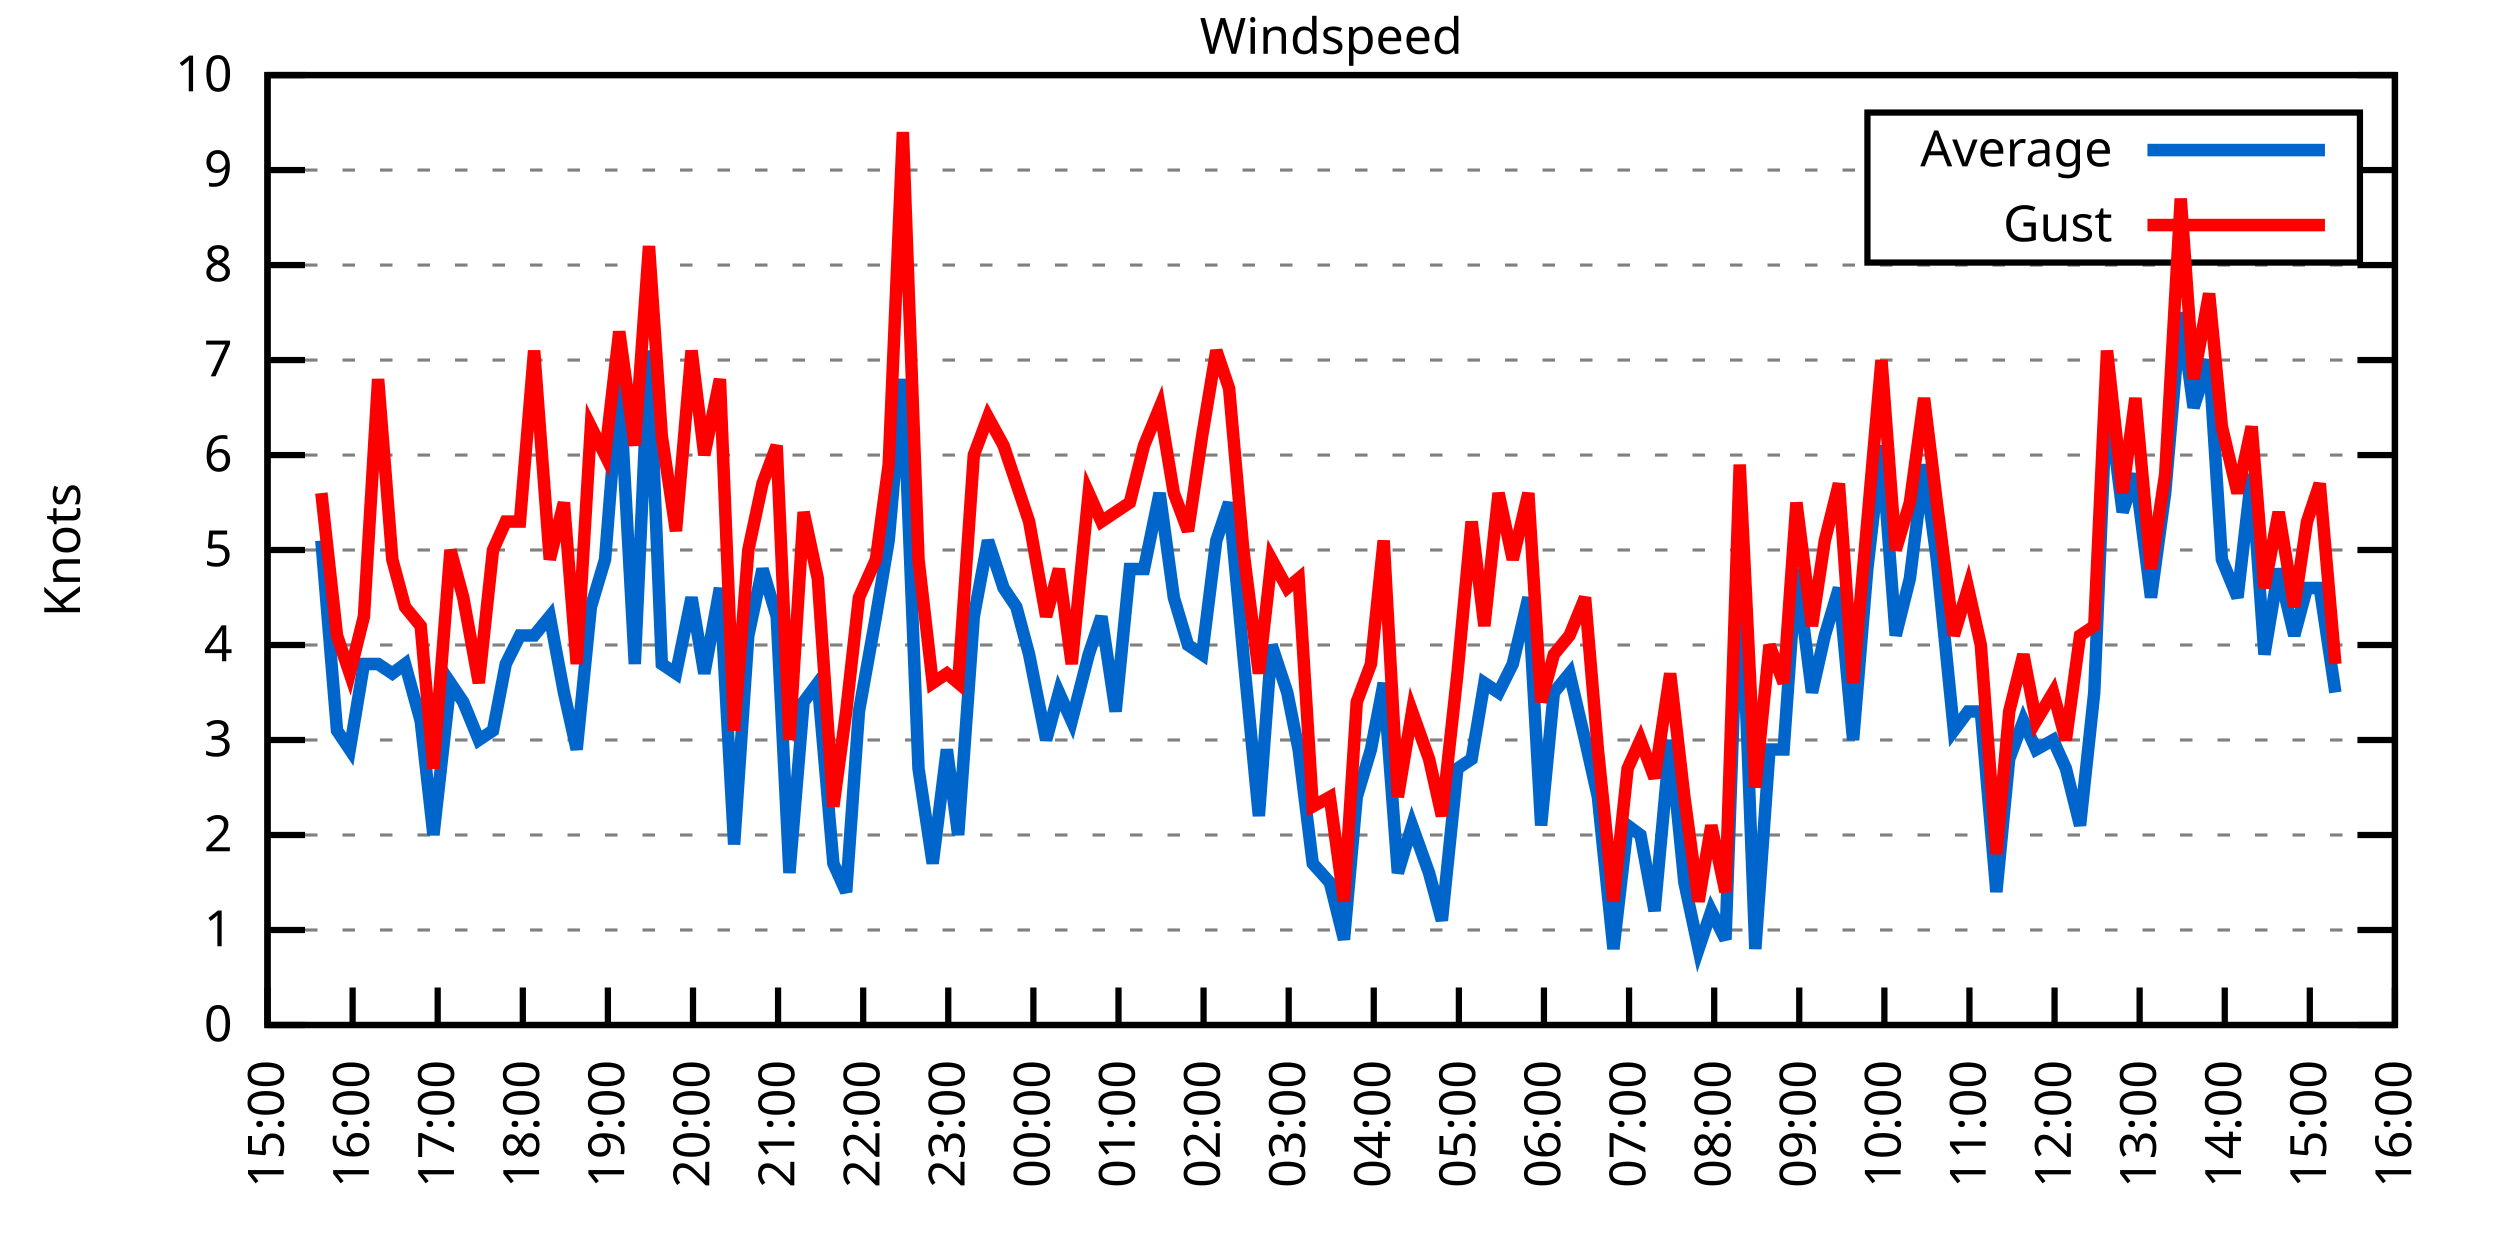
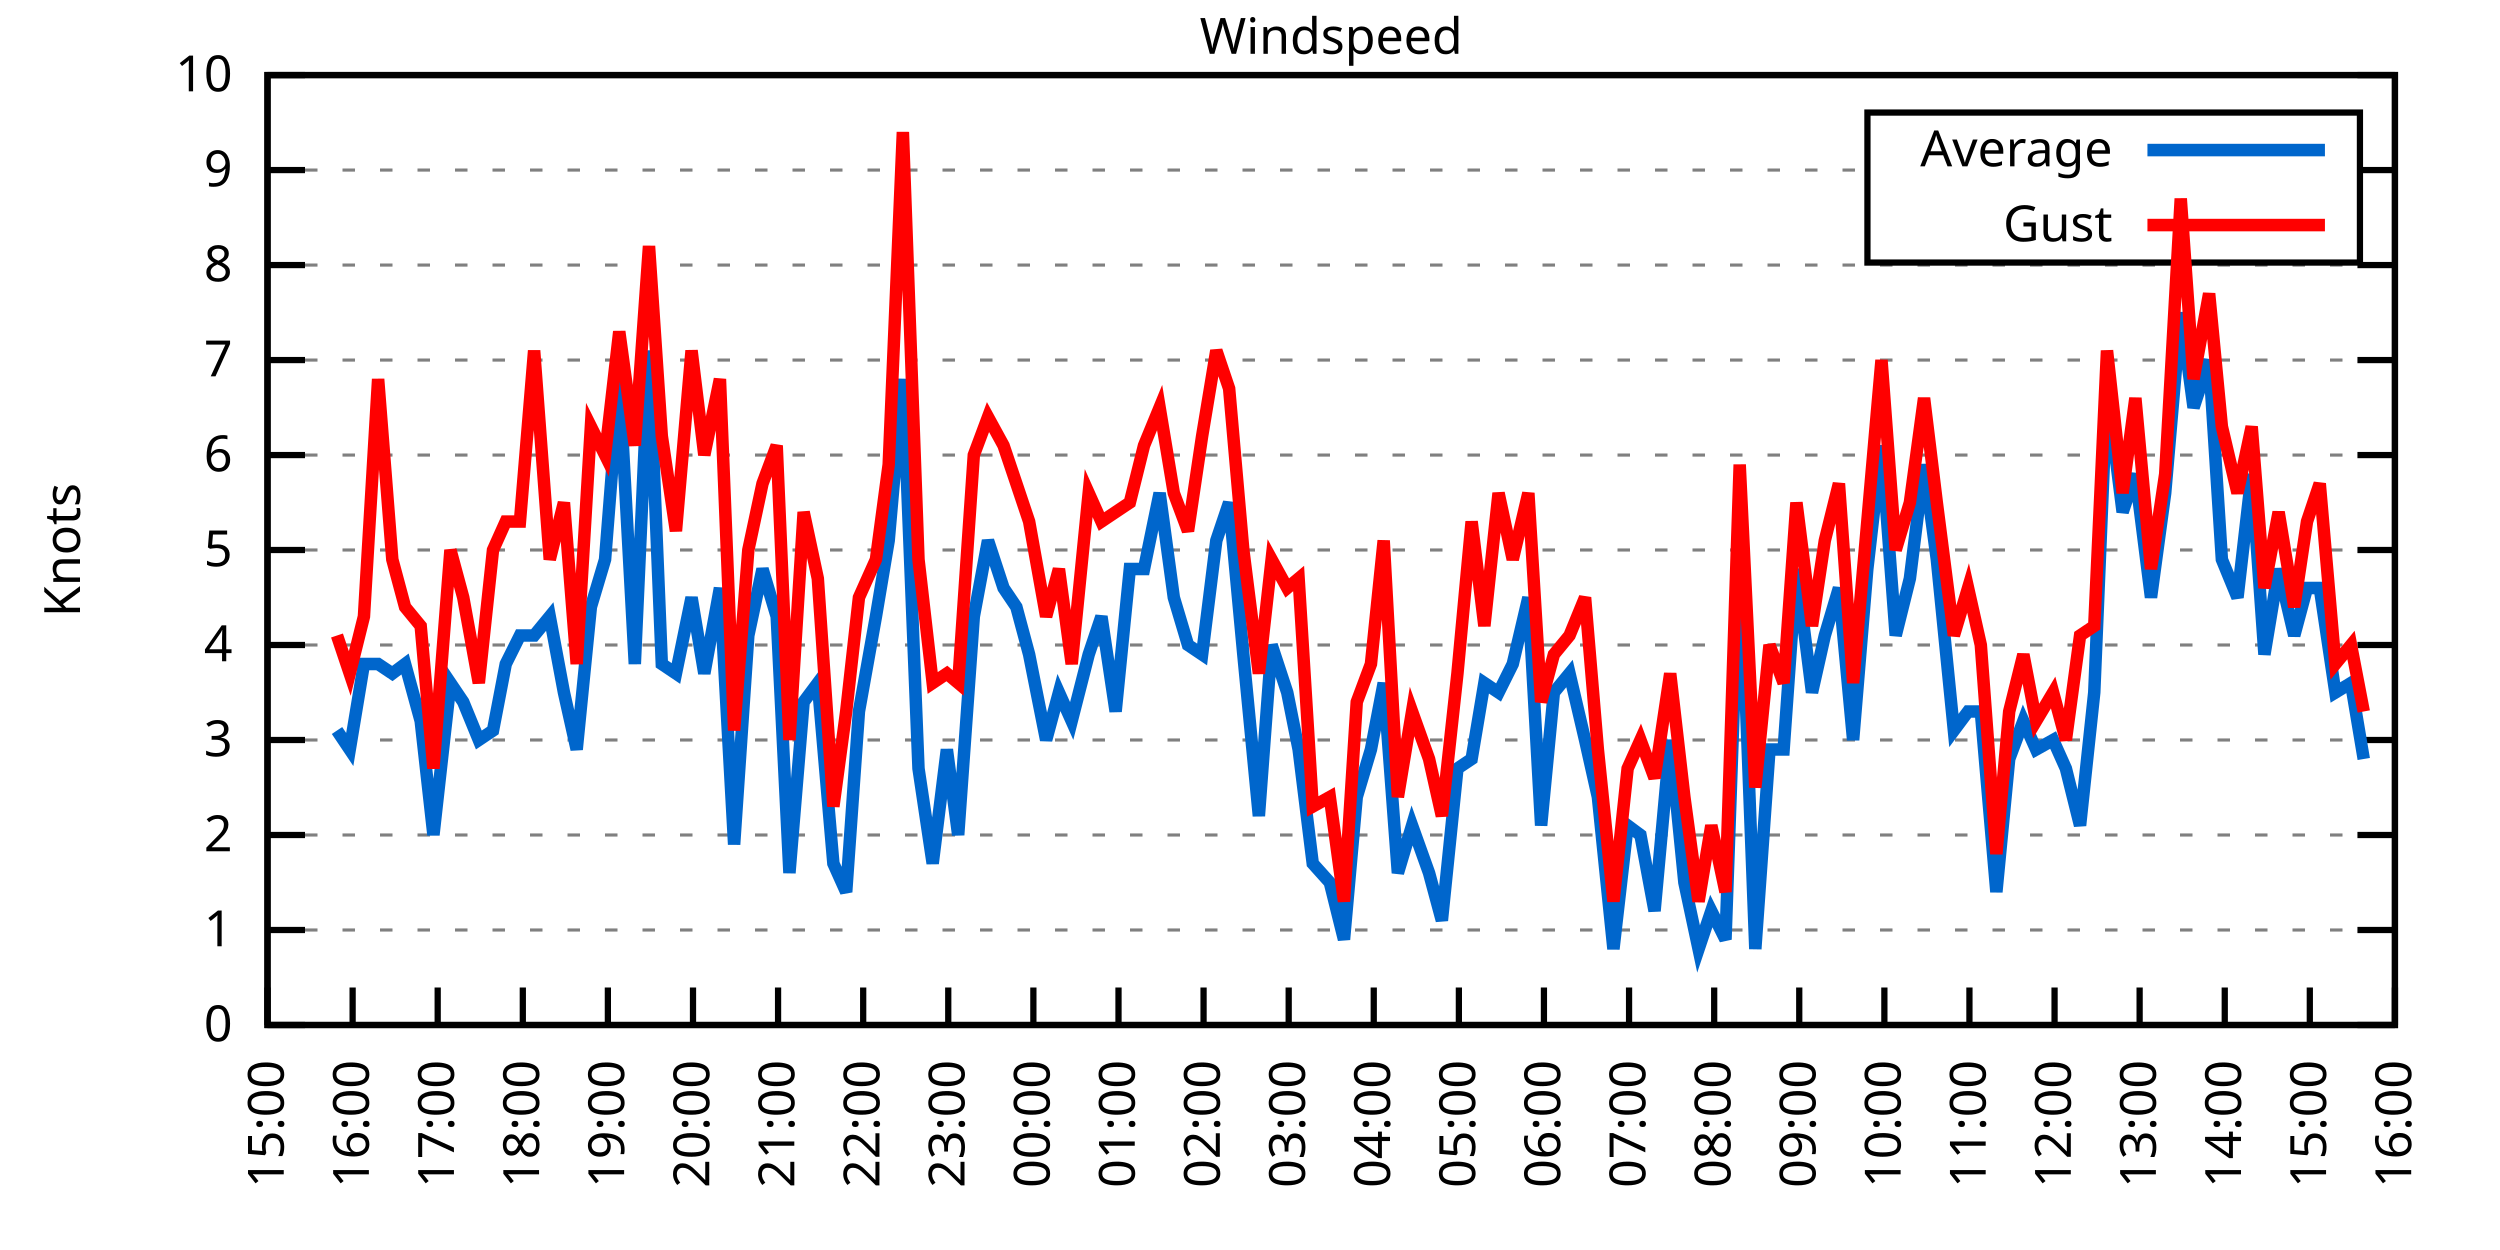
<svg xmlns="http://www.w3.org/2000/svg" xmlns:xlink="http://www.w3.org/1999/xlink" width="400" height="200" viewBox="0 0 400 200">
  <g id="gnuplot_canvas">
    <rect x="0" y="0" width="400" height="200" fill="none" />
    <defs>
      <circle id="gpDot" r="0.5" stroke-width="0.5" stroke="currentColor" />
      <path id="gpPt0" stroke-width="0.333" stroke="currentColor" d="M-1,0 h2 M0,-1 v2" />
      <path id="gpPt1" stroke-width="0.333" stroke="currentColor" d="M-1,-1 L1,1 M1,-1 L-1,1" />
      <path id="gpPt2" stroke-width="0.333" stroke="currentColor" d="M-1,0 L1,0 M0,-1 L0,1 M-1,-1 L1,1 M-1,1 L1,-1" />
      <rect id="gpPt3" stroke-width="0.333" stroke="currentColor" x="-1" y="-1" width="2" height="2" />
      <rect id="gpPt4" stroke-width="0.333" stroke="currentColor" fill="currentColor" x="-1" y="-1" width="2" height="2" />
      <circle id="gpPt5" stroke-width="0.333" stroke="currentColor" cx="0" cy="0" r="1" />
      <use xlink:href="#gpPt5" id="gpPt6" fill="currentColor" stroke="none" />
      <path id="gpPt7" stroke-width="0.333" stroke="currentColor" d="M0,-1.33 L-1.33,0.67 L1.33,0.67 z" />
      <use xlink:href="#gpPt7" id="gpPt8" fill="currentColor" stroke="none" />
      <use xlink:href="#gpPt7" id="gpPt9" stroke="currentColor" transform="rotate(180)" />
      <use xlink:href="#gpPt9" id="gpPt10" fill="currentColor" stroke="none" />
      <use xlink:href="#gpPt3" id="gpPt11" stroke="currentColor" transform="rotate(45)" />
      <use xlink:href="#gpPt11" id="gpPt12" fill="currentColor" stroke="none" />
      <path id="gpPt13" stroke-width="0.333" stroke="currentColor" d="M0,1.330 L1.265,0.411 L0.782,-1.067 L-0.782,-1.076 L-1.265,0.411 z" />
      <use xlink:href="#gpPt13" id="gpPt14" fill="currentColor" stroke="none" />
      <filter id="textbox" filterUnits="objectBoundingBox" x="0" y="0" height="1" width="1">
        <feFlood flood-color="white" flood-opacity="1" result="bgnd" />
        <feComposite in="SourceGraphic" in2="bgnd" operator="atop" />
      </filter>
      <filter id="greybox" filterUnits="objectBoundingBox" x="0" y="0" height="1" width="1">
        <feFlood flood-color="lightgrey" flood-opacity="1" result="grey" />
        <feComposite in="SourceGraphic" in2="grey" operator="atop" />
      </filter>
    </defs>
    <g fill="none" color="white" stroke="currentColor" stroke-width="1.00" stroke-linecap="butt" stroke-linejoin="miter">
</g>
    <g fill="none" color="black" stroke="currentColor" stroke-width="1.00" stroke-linecap="butt" stroke-linejoin="miter">
      <g stroke="none" shape-rendering="crispEdges">
        <polygon fill="rgb(255, 255, 255)" points="42.80,164.00 383.18,164.00 383.18,12.02 42.80,12.02 " />
      </g>
    </g>
    <g fill="none" color="black" stroke="currentColor" stroke-width="1.00" stroke-linecap="butt" stroke-linejoin="miter">
</g>
    <g fill="none" color="black" stroke="black" stroke-width="0.50" stroke-linecap="butt" stroke-linejoin="miter">
</g>
    <g fill="none" color="gray" stroke="currentColor" stroke-width="0.50" stroke-linecap="butt" stroke-linejoin="miter">
      <path stroke="gray" stroke-dasharray="2,4" class="gridline" d="M42.80,164.00 L383.19,164.00  " />
    </g>
    <g fill="none" color="gray" stroke="gray" stroke-width="1.00" stroke-linecap="butt" stroke-linejoin="miter">
</g>
    <g fill="none" color="black" stroke="currentColor" stroke-width="1.00" stroke-linecap="butt" stroke-linejoin="miter">
      <path stroke="black" d="M42.80,164.00 L48.80,164.00 M383.19,164.00 L377.19,164.00  " />
      <g transform="translate(37.20,166.60)" stroke="none" fill="black" font-family="Sans" font-size="8.00" text-anchor="end">
        <text>
          <tspan font-family="Sans"> 0</tspan>
        </text>
      </g>
    </g>
    <g fill="none" color="black" stroke="currentColor" stroke-width="1.00" stroke-linecap="butt" stroke-linejoin="miter">
</g>
    <g fill="none" color="black" stroke="black" stroke-width="0.50" stroke-linecap="butt" stroke-linejoin="miter">
</g>
    <g fill="none" color="gray" stroke="currentColor" stroke-width="0.50" stroke-linecap="butt" stroke-linejoin="miter">
      <path stroke="gray" stroke-dasharray="2,4" class="gridline" d="M42.80,148.80 L383.19,148.80  " />
    </g>
    <g fill="none" color="gray" stroke="gray" stroke-width="1.00" stroke-linecap="butt" stroke-linejoin="miter">
</g>
    <g fill="none" color="black" stroke="currentColor" stroke-width="1.00" stroke-linecap="butt" stroke-linejoin="miter">
      <path stroke="black" d="M42.80,148.80 L48.80,148.80 M383.19,148.80 L377.19,148.80  " />
      <g transform="translate(37.20,151.40)" stroke="none" fill="black" font-family="Sans" font-size="8.00" text-anchor="end">
        <text>
          <tspan font-family="Sans"> 1</tspan>
        </text>
      </g>
    </g>
    <g fill="none" color="black" stroke="currentColor" stroke-width="1.00" stroke-linecap="butt" stroke-linejoin="miter">
</g>
    <g fill="none" color="black" stroke="black" stroke-width="0.50" stroke-linecap="butt" stroke-linejoin="miter">
</g>
    <g fill="none" color="gray" stroke="currentColor" stroke-width="0.50" stroke-linecap="butt" stroke-linejoin="miter">
      <path stroke="gray" stroke-dasharray="2,4" class="gridline" d="M42.80,133.60 L383.19,133.60  " />
    </g>
    <g fill="none" color="gray" stroke="gray" stroke-width="1.00" stroke-linecap="butt" stroke-linejoin="miter">
</g>
    <g fill="none" color="black" stroke="currentColor" stroke-width="1.00" stroke-linecap="butt" stroke-linejoin="miter">
      <path stroke="black" d="M42.80,133.60 L48.80,133.60 M383.19,133.60 L377.19,133.60  " />
      <g transform="translate(37.20,136.20)" stroke="none" fill="black" font-family="Sans" font-size="8.00" text-anchor="end">
        <text>
          <tspan font-family="Sans"> 2</tspan>
        </text>
      </g>
    </g>
    <g fill="none" color="black" stroke="currentColor" stroke-width="1.00" stroke-linecap="butt" stroke-linejoin="miter">
</g>
    <g fill="none" color="black" stroke="black" stroke-width="0.50" stroke-linecap="butt" stroke-linejoin="miter">
</g>
    <g fill="none" color="gray" stroke="currentColor" stroke-width="0.50" stroke-linecap="butt" stroke-linejoin="miter">
      <path stroke="gray" stroke-dasharray="2,4" class="gridline" d="M42.80,118.40 L383.19,118.40  " />
    </g>
    <g fill="none" color="gray" stroke="gray" stroke-width="1.00" stroke-linecap="butt" stroke-linejoin="miter">
</g>
    <g fill="none" color="black" stroke="currentColor" stroke-width="1.00" stroke-linecap="butt" stroke-linejoin="miter">
      <path stroke="black" d="M42.80,118.40 L48.80,118.40 M383.19,118.40 L377.19,118.40  " />
      <g transform="translate(37.20,121.00)" stroke="none" fill="black" font-family="Sans" font-size="8.00" text-anchor="end">
        <text>
          <tspan font-family="Sans"> 3</tspan>
        </text>
      </g>
    </g>
    <g fill="none" color="black" stroke="currentColor" stroke-width="1.00" stroke-linecap="butt" stroke-linejoin="miter">
</g>
    <g fill="none" color="black" stroke="black" stroke-width="0.50" stroke-linecap="butt" stroke-linejoin="miter">
</g>
    <g fill="none" color="gray" stroke="currentColor" stroke-width="0.50" stroke-linecap="butt" stroke-linejoin="miter">
      <path stroke="gray" stroke-dasharray="2,4" class="gridline" d="M42.80,103.20 L383.19,103.20  " />
    </g>
    <g fill="none" color="gray" stroke="gray" stroke-width="1.00" stroke-linecap="butt" stroke-linejoin="miter">
</g>
    <g fill="none" color="black" stroke="currentColor" stroke-width="1.00" stroke-linecap="butt" stroke-linejoin="miter">
      <path stroke="black" d="M42.80,103.20 L48.80,103.20 M383.19,103.20 L377.19,103.20  " />
      <g transform="translate(37.20,105.80)" stroke="none" fill="black" font-family="Sans" font-size="8.00" text-anchor="end">
        <text>
          <tspan font-family="Sans"> 4</tspan>
        </text>
      </g>
    </g>
    <g fill="none" color="black" stroke="currentColor" stroke-width="1.00" stroke-linecap="butt" stroke-linejoin="miter">
</g>
    <g fill="none" color="black" stroke="black" stroke-width="0.50" stroke-linecap="butt" stroke-linejoin="miter">
</g>
    <g fill="none" color="gray" stroke="currentColor" stroke-width="0.50" stroke-linecap="butt" stroke-linejoin="miter">
      <path stroke="gray" stroke-dasharray="2,4" class="gridline" d="M42.80,88.00 L383.19,88.00  " />
    </g>
    <g fill="none" color="gray" stroke="gray" stroke-width="1.00" stroke-linecap="butt" stroke-linejoin="miter">
</g>
    <g fill="none" color="black" stroke="currentColor" stroke-width="1.00" stroke-linecap="butt" stroke-linejoin="miter">
      <path stroke="black" d="M42.80,88.00 L48.80,88.00 M383.19,88.00 L377.19,88.00  " />
      <g transform="translate(37.20,90.60)" stroke="none" fill="black" font-family="Sans" font-size="8.00" text-anchor="end">
        <text>
          <tspan font-family="Sans"> 5</tspan>
        </text>
      </g>
    </g>
    <g fill="none" color="black" stroke="currentColor" stroke-width="1.00" stroke-linecap="butt" stroke-linejoin="miter">
</g>
    <g fill="none" color="black" stroke="black" stroke-width="0.50" stroke-linecap="butt" stroke-linejoin="miter">
</g>
    <g fill="none" color="gray" stroke="currentColor" stroke-width="0.50" stroke-linecap="butt" stroke-linejoin="miter">
      <path stroke="gray" stroke-dasharray="2,4" class="gridline" d="M42.80,72.81 L383.19,72.81  " />
    </g>
    <g fill="none" color="gray" stroke="gray" stroke-width="1.00" stroke-linecap="butt" stroke-linejoin="miter">
</g>
    <g fill="none" color="black" stroke="currentColor" stroke-width="1.00" stroke-linecap="butt" stroke-linejoin="miter">
      <path stroke="black" d="M42.80,72.81 L48.80,72.81 M383.19,72.81 L377.19,72.81  " />
      <g transform="translate(37.20,75.41)" stroke="none" fill="black" font-family="Sans" font-size="8.00" text-anchor="end">
        <text>
          <tspan font-family="Sans"> 6</tspan>
        </text>
      </g>
    </g>
    <g fill="none" color="black" stroke="currentColor" stroke-width="1.00" stroke-linecap="butt" stroke-linejoin="miter">
</g>
    <g fill="none" color="black" stroke="black" stroke-width="0.50" stroke-linecap="butt" stroke-linejoin="miter">
</g>
    <g fill="none" color="gray" stroke="currentColor" stroke-width="0.50" stroke-linecap="butt" stroke-linejoin="miter">
      <path stroke="gray" stroke-dasharray="2,4" class="gridline" d="M42.80,57.61 L383.19,57.61  " />
    </g>
    <g fill="none" color="gray" stroke="gray" stroke-width="1.00" stroke-linecap="butt" stroke-linejoin="miter">
</g>
    <g fill="none" color="black" stroke="currentColor" stroke-width="1.00" stroke-linecap="butt" stroke-linejoin="miter">
      <path stroke="black" d="M42.80,57.61 L48.80,57.61 M383.19,57.61 L377.19,57.61  " />
      <g transform="translate(37.20,60.21)" stroke="none" fill="black" font-family="Sans" font-size="8.00" text-anchor="end">
        <text>
          <tspan font-family="Sans"> 7</tspan>
        </text>
      </g>
    </g>
    <g fill="none" color="black" stroke="currentColor" stroke-width="1.00" stroke-linecap="butt" stroke-linejoin="miter">
</g>
    <g fill="none" color="black" stroke="black" stroke-width="0.50" stroke-linecap="butt" stroke-linejoin="miter">
</g>
    <g fill="none" color="gray" stroke="currentColor" stroke-width="0.50" stroke-linecap="butt" stroke-linejoin="miter">
      <path stroke="gray" stroke-dasharray="2,4" class="gridline" d="M42.80,42.41 L383.19,42.41  " />
    </g>
    <g fill="none" color="gray" stroke="gray" stroke-width="1.00" stroke-linecap="butt" stroke-linejoin="miter">
</g>
    <g fill="none" color="black" stroke="currentColor" stroke-width="1.00" stroke-linecap="butt" stroke-linejoin="miter">
      <path stroke="black" d="M42.80,42.41 L48.80,42.41 M383.19,42.41 L377.19,42.41  " />
      <g transform="translate(37.20,45.01)" stroke="none" fill="black" font-family="Sans" font-size="8.00" text-anchor="end">
        <text>
          <tspan font-family="Sans"> 8</tspan>
        </text>
      </g>
    </g>
    <g fill="none" color="black" stroke="currentColor" stroke-width="1.00" stroke-linecap="butt" stroke-linejoin="miter">
</g>
    <g fill="none" color="black" stroke="black" stroke-width="0.50" stroke-linecap="butt" stroke-linejoin="miter">
</g>
    <g fill="none" color="gray" stroke="currentColor" stroke-width="0.50" stroke-linecap="butt" stroke-linejoin="miter">
      <path stroke="gray" stroke-dasharray="2,4" class="gridline" d="M42.80,27.21 L298.79,27.21 M377.59,27.21 L383.19,27.21  " />
    </g>
    <g fill="none" color="gray" stroke="gray" stroke-width="1.00" stroke-linecap="butt" stroke-linejoin="miter">
</g>
    <g fill="none" color="black" stroke="currentColor" stroke-width="1.00" stroke-linecap="butt" stroke-linejoin="miter">
      <path stroke="black" d="M42.80,27.21 L48.80,27.21 M383.19,27.21 L377.19,27.21  " />
      <g transform="translate(37.20,29.81)" stroke="none" fill="black" font-family="Sans" font-size="8.00" text-anchor="end">
        <text>
          <tspan font-family="Sans"> 9</tspan>
        </text>
      </g>
    </g>
    <g fill="none" color="black" stroke="currentColor" stroke-width="1.00" stroke-linecap="butt" stroke-linejoin="miter">
</g>
    <g fill="none" color="black" stroke="black" stroke-width="0.50" stroke-linecap="butt" stroke-linejoin="miter">
</g>
    <g fill="none" color="gray" stroke="currentColor" stroke-width="0.50" stroke-linecap="butt" stroke-linejoin="miter">
      <path stroke="gray" stroke-dasharray="2,4" class="gridline" d="M42.80,12.01 L383.19,12.01  " />
    </g>
    <g fill="none" color="gray" stroke="gray" stroke-width="1.00" stroke-linecap="butt" stroke-linejoin="miter">
</g>
    <g fill="none" color="black" stroke="currentColor" stroke-width="1.00" stroke-linecap="butt" stroke-linejoin="miter">
      <path stroke="black" d="M42.80,12.01 L48.80,12.01 M383.19,12.01 L377.19,12.01  " />
      <g transform="translate(37.20,14.61)" stroke="none" fill="black" font-family="Sans" font-size="8.00" text-anchor="end">
        <text>
          <tspan font-family="Sans"> 10</tspan>
        </text>
      </g>
    </g>
    <g fill="none" color="black" stroke="currentColor" stroke-width="1.00" stroke-linecap="butt" stroke-linejoin="miter">
      <path stroke="black" d="M42.80,164.00 L42.80,158.00  " />
      <g transform="translate(45.40,169.60) rotate(270.00)" stroke="none" fill="black" font-family="Sans" font-size="8.00" text-anchor="end">
        <text>
          <tspan font-family="Sans">15:00</tspan>
        </text>
      </g>
    </g>
    <g fill="none" color="black" stroke="currentColor" stroke-width="1.00" stroke-linecap="butt" stroke-linejoin="miter">
      <path stroke="black" d="M56.42,164.00 L56.42,158.00  " />
      <g transform="translate(59.02,169.60) rotate(270.00)" stroke="none" fill="black" font-family="Sans" font-size="8.00" text-anchor="end">
        <text>
          <tspan font-family="Sans">16:00</tspan>
        </text>
      </g>
    </g>
    <g fill="none" color="black" stroke="currentColor" stroke-width="1.00" stroke-linecap="butt" stroke-linejoin="miter">
      <path stroke="black" d="M70.03,164.00 L70.03,158.00  " />
      <g transform="translate(72.63,169.60) rotate(270.00)" stroke="none" fill="black" font-family="Sans" font-size="8.00" text-anchor="end">
        <text>
          <tspan font-family="Sans">17:00</tspan>
        </text>
      </g>
    </g>
    <g fill="none" color="black" stroke="currentColor" stroke-width="1.00" stroke-linecap="butt" stroke-linejoin="miter">
      <path stroke="black" d="M83.65,164.00 L83.65,158.00  " />
      <g transform="translate(86.25,169.60) rotate(270.00)" stroke="none" fill="black" font-family="Sans" font-size="8.00" text-anchor="end">
        <text>
          <tspan font-family="Sans">18:00</tspan>
        </text>
      </g>
    </g>
    <g fill="none" color="black" stroke="currentColor" stroke-width="1.00" stroke-linecap="butt" stroke-linejoin="miter">
      <path stroke="black" d="M97.26,164.00 L97.26,158.00  " />
      <g transform="translate(99.86,169.60) rotate(270.00)" stroke="none" fill="black" font-family="Sans" font-size="8.00" text-anchor="end">
        <text>
          <tspan font-family="Sans">19:00</tspan>
        </text>
      </g>
    </g>
    <g fill="none" color="black" stroke="currentColor" stroke-width="1.00" stroke-linecap="butt" stroke-linejoin="miter">
      <path stroke="black" d="M110.88,164.00 L110.88,158.00  " />
      <g transform="translate(113.48,169.60) rotate(270.00)" stroke="none" fill="black" font-family="Sans" font-size="8.00" text-anchor="end">
        <text>
          <tspan font-family="Sans">20:00</tspan>
        </text>
      </g>
    </g>
    <g fill="none" color="black" stroke="currentColor" stroke-width="1.00" stroke-linecap="butt" stroke-linejoin="miter">
      <path stroke="black" d="M124.49,164.00 L124.49,158.00  " />
      <g transform="translate(127.09,169.60) rotate(270.00)" stroke="none" fill="black" font-family="Sans" font-size="8.00" text-anchor="end">
        <text>
          <tspan font-family="Sans">21:00</tspan>
        </text>
      </g>
    </g>
    <g fill="none" color="black" stroke="currentColor" stroke-width="1.00" stroke-linecap="butt" stroke-linejoin="miter">
      <path stroke="black" d="M138.11,164.00 L138.11,158.00  " />
      <g transform="translate(140.71,169.60) rotate(270.00)" stroke="none" fill="black" font-family="Sans" font-size="8.00" text-anchor="end">
        <text>
          <tspan font-family="Sans">22:00</tspan>
        </text>
      </g>
    </g>
    <g fill="none" color="black" stroke="currentColor" stroke-width="1.00" stroke-linecap="butt" stroke-linejoin="miter">
      <path stroke="black" d="M151.72,164.00 L151.72,158.00  " />
      <g transform="translate(154.32,169.60) rotate(270.00)" stroke="none" fill="black" font-family="Sans" font-size="8.00" text-anchor="end">
        <text>
          <tspan font-family="Sans">23:00</tspan>
        </text>
      </g>
    </g>
    <g fill="none" color="black" stroke="currentColor" stroke-width="1.00" stroke-linecap="butt" stroke-linejoin="miter">
      <path stroke="black" d="M165.34,164.00 L165.34,158.00  " />
      <g transform="translate(167.94,169.60) rotate(270.00)" stroke="none" fill="black" font-family="Sans" font-size="8.00" text-anchor="end">
        <text>
          <tspan font-family="Sans">00:00</tspan>
        </text>
      </g>
    </g>
    <g fill="none" color="black" stroke="currentColor" stroke-width="1.00" stroke-linecap="butt" stroke-linejoin="miter">
      <path stroke="black" d="M178.96,164.00 L178.96,158.00  " />
      <g transform="translate(181.56,169.60) rotate(270.00)" stroke="none" fill="black" font-family="Sans" font-size="8.00" text-anchor="end">
        <text>
          <tspan font-family="Sans">01:00</tspan>
        </text>
      </g>
    </g>
    <g fill="none" color="black" stroke="currentColor" stroke-width="1.00" stroke-linecap="butt" stroke-linejoin="miter">
      <path stroke="black" d="M192.57,164.00 L192.57,158.00  " />
      <g transform="translate(195.17,169.60) rotate(270.00)" stroke="none" fill="black" font-family="Sans" font-size="8.00" text-anchor="end">
        <text>
          <tspan font-family="Sans">02:00</tspan>
        </text>
      </g>
    </g>
    <g fill="none" color="black" stroke="currentColor" stroke-width="1.00" stroke-linecap="butt" stroke-linejoin="miter">
      <path stroke="black" d="M206.19,164.00 L206.19,158.00  " />
      <g transform="translate(208.79,169.60) rotate(270.00)" stroke="none" fill="black" font-family="Sans" font-size="8.00" text-anchor="end">
        <text>
          <tspan font-family="Sans">03:00</tspan>
        </text>
      </g>
    </g>
    <g fill="none" color="black" stroke="currentColor" stroke-width="1.00" stroke-linecap="butt" stroke-linejoin="miter">
      <path stroke="black" d="M219.80,164.00 L219.80,158.00  " />
      <g transform="translate(222.40,169.60) rotate(270.00)" stroke="none" fill="black" font-family="Sans" font-size="8.00" text-anchor="end">
        <text>
          <tspan font-family="Sans">04:00</tspan>
        </text>
      </g>
    </g>
    <g fill="none" color="black" stroke="currentColor" stroke-width="1.00" stroke-linecap="butt" stroke-linejoin="miter">
      <path stroke="black" d="M233.42,164.00 L233.42,158.00  " />
      <g transform="translate(236.02,169.60) rotate(270.00)" stroke="none" fill="black" font-family="Sans" font-size="8.00" text-anchor="end">
        <text>
          <tspan font-family="Sans">05:00</tspan>
        </text>
      </g>
    </g>
    <g fill="none" color="black" stroke="currentColor" stroke-width="1.00" stroke-linecap="butt" stroke-linejoin="miter">
      <path stroke="black" d="M247.03,164.00 L247.03,158.00  " />
      <g transform="translate(249.63,169.60) rotate(270.00)" stroke="none" fill="black" font-family="Sans" font-size="8.00" text-anchor="end">
        <text>
          <tspan font-family="Sans">06:00</tspan>
        </text>
      </g>
    </g>
    <g fill="none" color="black" stroke="currentColor" stroke-width="1.00" stroke-linecap="butt" stroke-linejoin="miter">
      <path stroke="black" d="M260.65,164.00 L260.65,158.00  " />
      <g transform="translate(263.25,169.60) rotate(270.00)" stroke="none" fill="black" font-family="Sans" font-size="8.00" text-anchor="end">
        <text>
          <tspan font-family="Sans">07:00</tspan>
        </text>
      </g>
    </g>
    <g fill="none" color="black" stroke="currentColor" stroke-width="1.00" stroke-linecap="butt" stroke-linejoin="miter">
      <path stroke="black" d="M274.27,164.00 L274.27,158.00  " />
      <g transform="translate(276.87,169.60) rotate(270.00)" stroke="none" fill="black" font-family="Sans" font-size="8.00" text-anchor="end">
        <text>
          <tspan font-family="Sans">08:00</tspan>
        </text>
      </g>
    </g>
    <g fill="none" color="black" stroke="currentColor" stroke-width="1.00" stroke-linecap="butt" stroke-linejoin="miter">
      <path stroke="black" d="M287.88,164.00 L287.88,158.00  " />
      <g transform="translate(290.48,169.60) rotate(270.00)" stroke="none" fill="black" font-family="Sans" font-size="8.00" text-anchor="end">
        <text>
          <tspan font-family="Sans">09:00</tspan>
        </text>
      </g>
    </g>
    <g fill="none" color="black" stroke="currentColor" stroke-width="1.00" stroke-linecap="butt" stroke-linejoin="miter">
      <path stroke="black" d="M301.50,164.00 L301.50,158.00  " />
      <g transform="translate(304.10,169.60) rotate(270.00)" stroke="none" fill="black" font-family="Sans" font-size="8.00" text-anchor="end">
        <text>
          <tspan font-family="Sans">10:00</tspan>
        </text>
      </g>
    </g>
    <g fill="none" color="black" stroke="currentColor" stroke-width="1.00" stroke-linecap="butt" stroke-linejoin="miter">
      <path stroke="black" d="M315.11,164.00 L315.11,158.00  " />
      <g transform="translate(317.71,169.60) rotate(270.00)" stroke="none" fill="black" font-family="Sans" font-size="8.00" text-anchor="end">
        <text>
          <tspan font-family="Sans">11:00</tspan>
        </text>
      </g>
    </g>
    <g fill="none" color="black" stroke="currentColor" stroke-width="1.00" stroke-linecap="butt" stroke-linejoin="miter">
      <path stroke="black" d="M328.73,164.00 L328.73,158.00  " />
      <g transform="translate(331.33,169.60) rotate(270.00)" stroke="none" fill="black" font-family="Sans" font-size="8.00" text-anchor="end">
        <text>
          <tspan font-family="Sans">12:00</tspan>
        </text>
      </g>
    </g>
    <g fill="none" color="black" stroke="currentColor" stroke-width="1.00" stroke-linecap="butt" stroke-linejoin="miter">
      <path stroke="black" d="M342.34,164.00 L342.34,158.00  " />
      <g transform="translate(344.94,169.60) rotate(270.00)" stroke="none" fill="black" font-family="Sans" font-size="8.00" text-anchor="end">
        <text>
          <tspan font-family="Sans">13:00</tspan>
        </text>
      </g>
    </g>
    <g fill="none" color="black" stroke="currentColor" stroke-width="1.00" stroke-linecap="butt" stroke-linejoin="miter">
      <path stroke="black" d="M355.96,164.00 L355.96,158.00  " />
      <g transform="translate(358.56,169.60) rotate(270.00)" stroke="none" fill="black" font-family="Sans" font-size="8.00" text-anchor="end">
        <text>
          <tspan font-family="Sans">14:00</tspan>
        </text>
      </g>
    </g>
    <g fill="none" color="black" stroke="currentColor" stroke-width="1.00" stroke-linecap="butt" stroke-linejoin="miter">
      <path stroke="black" d="M369.57,164.00 L369.57,158.00  " />
      <g transform="translate(372.17,169.60) rotate(270.00)" stroke="none" fill="black" font-family="Sans" font-size="8.00" text-anchor="end">
        <text>
          <tspan font-family="Sans">15:00</tspan>
        </text>
      </g>
    </g>
    <g fill="none" color="black" stroke="currentColor" stroke-width="1.00" stroke-linecap="butt" stroke-linejoin="miter">
      <path stroke="black" d="M383.19,164.00 L383.19,158.00  " />
      <g transform="translate(385.79,169.60) rotate(270.00)" stroke="none" fill="black" font-family="Sans" font-size="8.00" text-anchor="end">
        <text>
          <tspan font-family="Sans">16:00</tspan>
        </text>
      </g>
    </g>
    <g fill="none" color="black" stroke="currentColor" stroke-width="1.00" stroke-linecap="butt" stroke-linejoin="miter">
</g>
    <g fill="none" color="black" stroke="currentColor" stroke-width="1.00" stroke-linecap="butt" stroke-linejoin="miter">
      <path stroke="black" d="M42.80,12.01 L42.80,164.00 L383.19,164.00 L383.19,12.01 L42.80,12.01 Z  " />
    </g>
    <g fill="none" color="black" stroke="currentColor" stroke-width="1.00" stroke-linecap="butt" stroke-linejoin="miter">
</g>
    <g fill="none" color="black" stroke="currentColor" stroke-width="1.00" stroke-linecap="butt" stroke-linejoin="miter">
      <path stroke="black" d="M298.79,42.01 L298.79,18.01 L377.59,18.01 L377.59,42.01 L298.79,42.01 Z  " />
    </g>
    <g id="Windspeed_plot_1">
      <g fill="none" color="white" stroke="black" stroke-width="2.00" stroke-linecap="butt" stroke-linejoin="miter">
</g>
      <g fill="none" color="black" stroke="currentColor" stroke-width="2.00" stroke-linecap="butt" stroke-linejoin="miter">
        <g transform="translate(337.99,26.61)" stroke="none" fill="black" font-family="Sans" font-size="8.00" text-anchor="end">
          <text>
            <tspan font-family="Sans">Average</tspan>
          </text>
        </g>
      </g>
      <g fill="none" color="black" stroke="currentColor" stroke-width="2.00" stroke-linecap="butt" stroke-linejoin="miter">
-         <path stroke="rgb(  0, 102, 204)" d="M343.59,24.01 L371.99,24.01 M51.42,86.49 L53.92,116.88 L55.96,119.92 L58.23,106.24 L60.50,106.24 L62.77,107.76   L64.81,106.24 L67.31,115.36 L69.35,133.60 L72.07,109.28 L74.12,112.32 L76.61,118.40 L78.88,116.88 L80.92,106.24   L83.19,101.68 L85.46,101.68 L87.96,98.64 L90.23,110.80 L92.27,119.92 L94.54,97.12 L96.81,89.52 L99.08,60.65   L101.57,106.24 L103.84,56.09 L105.89,106.24 L108.15,107.76 L110.65,95.60 L112.69,107.76 L115.19,94.08 L117.46,135.12   L119.73,101.68 L122.00,91.04 L124.27,98.64 L126.31,139.68 L128.58,112.32 L130.85,109.28 L133.34,138.16 L135.39,142.72   L137.43,113.84 L140.15,98.64 L142.19,86.49 L144.46,60.65 L146.96,122.96 L149.23,138.16 L151.50,119.92 L153.31,133.60   L155.81,98.64 L158.08,86.49 L160.57,94.08 L162.62,97.12 L164.66,104.72 L167.38,118.40 L169.43,110.80 L171.47,115.36   L174.19,104.72 L176.23,98.64 L178.50,113.84 L180.77,91.04 L183.04,91.04 L185.54,78.89 L187.81,95.60 L190.08,103.20   L192.34,104.72 L194.61,86.49 L196.66,80.41 L198.93,104.72 L201.42,130.56 L203.46,103.20 L205.96,110.80 L207.78,119.92   L210.04,138.16 L212.77,141.20 L215.04,150.32 L217.08,127.52 L219.35,119.92 L221.39,109.28 L223.66,139.68 L225.93,132.08   L228.65,139.68 L230.70,147.28 L233.19,122.96 L235.46,121.44 L237.50,109.28 L239.77,110.80 L242.04,106.24 L244.54,95.60   L246.58,132.08 L248.62,110.80 L251.12,107.76 L253.61,118.40 L255.66,127.52 L258.15,151.84 L260.42,132.08 L262.47,133.60   L264.73,145.76 L267.23,118.40 L269.50,141.20 L271.77,151.84 L273.81,145.76 L276.08,150.32 L278.35,86.49 L280.85,151.84   L283.12,119.92 L285.38,119.92 L287.43,91.04 L289.92,110.80 L291.97,101.68 L294.23,94.08 L296.50,118.40 L298.77,91.04   L301.04,71.29 L303.31,101.68 L305.58,92.56 L307.85,74.33 L309.89,89.52 L312.62,116.88 L314.89,113.84 L316.93,113.84   L319.42,142.72 L321.47,121.44 L323.74,115.36 L325.78,119.92 L328.50,118.40 L330.54,122.96 L332.81,132.08 L335.08,110.80   L337.12,62.17 L339.62,81.93 L341.66,75.85 L344.16,95.60 L346.43,78.89 L348.92,50.01 L350.97,65.21 L353.46,57.61   L355.50,89.52 L358.00,95.60 L360.27,75.85 L362.31,104.72 L364.58,91.04 L367.08,101.68 L369.12,94.08 L371.16,94.08   L373.66,110.80  " />
+         <path stroke="rgb(  0, 102, 204)" d="M343.59,24.01 L371.99,24.01 M53.92,116.88 L55.96,119.92 L58.23,106.24 L60.50,106.24 L62.77,107.76 L64.81,106.24   L67.31,115.36 L69.35,133.60 L72.07,109.28 L74.12,112.32 L76.61,118.40 L78.88,116.88 L80.92,106.24 L83.19,101.68   L85.46,101.68 L87.96,98.64 L90.23,110.80 L92.27,119.92 L94.54,97.12 L96.81,89.52 L99.08,60.65 L101.57,106.24   L103.84,56.09 L105.89,106.24 L108.15,107.76 L110.65,95.60 L112.69,107.76 L115.19,94.08 L117.46,135.12 L119.73,101.68   L122.00,91.04 L124.27,98.64 L126.31,139.68 L128.58,112.32 L130.85,109.28 L133.34,138.16 L135.39,142.72 L137.43,113.84   L140.15,98.64 L142.19,86.49 L144.46,60.65 L146.96,122.96 L149.23,138.16 L151.50,119.92 L153.31,133.60 L155.81,98.64   L158.08,86.49 L160.57,94.08 L162.62,97.12 L164.66,104.72 L167.38,118.40 L169.43,110.80 L171.47,115.36 L174.19,104.72   L176.23,98.64 L178.50,113.84 L180.77,91.04 L183.04,91.04 L185.54,78.89 L187.81,95.60 L190.08,103.20 L192.34,104.72   L194.61,86.49 L196.66,80.41 L198.93,104.72 L201.42,130.56 L203.46,103.20 L205.96,110.80 L207.78,119.92 L210.04,138.16   L212.77,141.20 L215.04,150.32 L217.08,127.52 L219.35,119.92 L221.39,109.28 L223.66,139.68 L225.93,132.08 L228.65,139.68   L230.70,147.28 L233.19,122.96 L235.46,121.44 L237.50,109.28 L239.77,110.80 L242.04,106.24 L244.54,95.60 L246.58,132.08   L248.62,110.80 L251.12,107.76 L253.61,118.40 L255.66,127.52 L258.15,151.84 L260.42,132.08 L262.47,133.60 L264.73,145.76   L267.23,118.40 L269.50,141.20 L271.77,151.84 L273.81,145.76 L276.08,150.32 L278.35,86.49 L280.85,151.84 L283.12,119.92   L285.38,119.92 L287.43,91.04 L289.92,110.80 L291.97,101.68 L294.23,94.08 L296.50,118.40 L298.77,91.04 L301.04,71.29   L303.31,101.68 L305.58,92.56 L307.85,74.33 L309.89,89.52 L312.62,116.88 L314.89,113.84 L316.93,113.84 L319.42,142.72   L321.47,121.44 L323.74,115.36 L325.78,119.92 L328.50,118.40 L330.54,122.96 L332.81,132.08 L335.08,110.80 L337.12,62.17   L339.62,81.93 L341.66,75.85 L344.16,95.60 L346.43,78.89 L348.92,50.01 L350.97,65.21 L353.46,57.61 L355.50,89.52   L358.00,95.60 L360.27,75.85 L362.31,104.72 L364.58,91.04 L367.08,101.68 L369.12,94.08 L371.16,94.08 L373.66,110.80   L376.16,109.28 L378.20,121.44  " />
      </g>
    </g>
    <g id="Windspeed_plot_2">
      <g fill="none" color="black" stroke="currentColor" stroke-width="2.00" stroke-linecap="butt" stroke-linejoin="miter">
        <g transform="translate(337.99,38.61)" stroke="none" fill="black" font-family="Sans" font-size="8.00" text-anchor="end">
          <text>
            <tspan font-family="Sans">Gust</tspan>
          </text>
        </g>
      </g>
      <g fill="none" color="black" stroke="currentColor" stroke-width="2.00" stroke-linecap="butt" stroke-linejoin="miter">
-         <path stroke="rgb(255,   0,   0)" d="M343.59,36.01 L371.99,36.01 M51.42,78.89 L53.92,101.68 L55.96,107.76 L58.23,98.64 L60.50,60.65 L62.77,89.52   L64.81,97.12 L67.31,100.16 L69.35,122.96 L72.07,88.00 L74.12,95.60 L76.61,109.28 L78.88,88.00 L80.92,83.45   L83.19,83.45 L85.46,56.09 L87.96,89.52 L90.23,80.41 L92.27,106.24 L94.54,68.25 L96.81,72.81 L99.08,53.05   L101.57,71.29 L103.84,39.37 L105.89,69.77 L108.15,84.97 L110.65,56.09 L112.69,72.81 L115.19,60.65 L117.46,116.88   L119.73,88.00 L122.00,77.37 L124.27,71.29 L126.31,118.40 L128.58,81.93 L130.85,92.56 L133.34,129.04 L135.39,113.84   L137.43,95.60 L140.15,89.52 L142.19,74.33 L144.46,21.13 L146.96,89.52 L149.23,109.28 L151.50,107.76 L153.31,109.28   L155.81,72.81 L158.08,66.73 L160.57,71.29 L162.62,77.37 L164.66,83.45 L167.38,98.64 L169.43,91.04 L171.47,106.24   L174.19,78.89 L176.23,83.45 L178.50,81.93 L180.77,80.41 L183.04,71.29 L185.54,65.21 L187.81,78.89 L190.08,84.97   L192.34,69.77 L194.61,56.09 L196.66,62.17 L198.93,88.00 L201.42,107.76 L203.46,89.52 L205.96,94.08 L207.78,92.56   L210.04,129.04 L212.77,127.52 L215.04,144.24 L217.08,112.32 L219.35,106.24 L221.39,86.49 L223.66,127.52 L225.93,113.84   L228.65,121.44 L230.70,130.56 L233.19,107.76 L235.46,83.45 L237.50,100.16 L239.77,78.89 L242.04,89.52 L244.54,78.89   L246.58,112.32 L248.62,104.72 L251.12,101.68 L253.61,95.60 L255.66,119.92 L258.15,144.24 L260.42,122.96 L262.47,118.40   L264.73,124.48 L267.23,107.76 L269.50,127.52 L271.77,144.24 L273.81,132.08 L276.08,142.72 L278.35,74.33 L280.85,126.00   L283.12,103.20 L285.38,109.28 L287.43,80.41 L289.92,100.16 L291.97,86.49 L294.23,77.37 L296.50,109.28 L298.77,83.45   L301.04,57.61 L303.31,88.00 L305.58,80.41 L307.85,63.69 L309.89,80.41 L312.62,101.68 L314.89,94.08 L316.93,103.20   L319.42,136.64 L321.47,113.84 L323.74,104.72 L325.78,115.36 L328.50,110.80 L330.54,118.40 L332.81,101.68 L335.08,100.16   L337.12,56.09 L339.62,78.89 L341.66,63.69 L344.16,91.04 L346.43,75.85 L348.92,31.77 L350.97,60.65 L353.46,46.97   L355.50,68.25 L358.00,78.89 L360.27,68.25 L362.31,94.08 L364.58,81.93 L367.08,97.12 L369.12,83.45 L371.16,77.37   L373.66,106.24  " />
+         <path stroke="rgb(255,   0,   0)" d="M343.59,36.01 L371.99,36.01 M53.92,101.68 L55.96,107.76 L58.23,98.64 L60.50,60.65 L62.77,89.52 L64.81,97.12   L67.31,100.16 L69.35,122.96 L72.07,88.00 L74.12,95.60 L76.61,109.28 L78.88,88.00 L80.92,83.45 L83.19,83.45   L85.46,56.09 L87.96,89.52 L90.23,80.41 L92.27,106.24 L94.54,68.25 L96.81,72.81 L99.08,53.05 L101.57,71.29   L103.84,39.37 L105.89,69.77 L108.15,84.97 L110.65,56.09 L112.69,72.81 L115.19,60.65 L117.46,116.88 L119.73,88.00   L122.00,77.37 L124.27,71.29 L126.31,118.40 L128.58,81.93 L130.85,92.56 L133.34,129.04 L135.39,113.84 L137.43,95.60   L140.15,89.52 L142.19,74.33 L144.46,21.13 L146.96,89.52 L149.23,109.28 L151.50,107.76 L153.31,109.28 L155.81,72.81   L158.08,66.73 L160.57,71.29 L162.62,77.37 L164.66,83.45 L167.38,98.64 L169.43,91.04 L171.47,106.24 L174.19,78.89   L176.23,83.45 L178.50,81.93 L180.77,80.41 L183.04,71.29 L185.54,65.21 L187.81,78.89 L190.08,84.97 L192.34,69.77   L194.61,56.09 L196.66,62.17 L198.93,88.00 L201.42,107.76 L203.46,89.52 L205.96,94.08 L207.78,92.56 L210.04,129.04   L212.77,127.52 L215.04,144.24 L217.08,112.32 L219.35,106.24 L221.39,86.49 L223.66,127.52 L225.93,113.84 L228.65,121.44   L230.70,130.56 L233.19,107.76 L235.46,83.45 L237.50,100.16 L239.77,78.89 L242.04,89.52 L244.54,78.89 L246.58,112.32   L248.62,104.72 L251.12,101.68 L253.61,95.60 L255.66,119.92 L258.15,144.24 L260.42,122.96 L262.47,118.40 L264.73,124.48   L267.23,107.76 L269.50,127.52 L271.77,144.24 L273.81,132.08 L276.08,142.72 L278.35,74.33 L280.85,126.00 L283.12,103.20   L285.38,109.28 L287.43,80.41 L289.92,100.16 L291.97,86.49 L294.23,77.37 L296.50,109.28 L298.77,83.45 L301.04,57.61   L303.31,88.00 L305.58,80.41 L307.85,63.69 L309.89,80.41 L312.62,101.68 L314.89,94.08 L316.93,103.20 L319.42,136.64   L321.47,113.84 L323.74,104.72 L325.78,115.36 L328.50,110.80 L330.54,118.40 L332.81,101.68 L335.08,100.16 L337.12,56.09   L339.62,78.89 L341.66,63.69 L344.16,91.04 L346.43,75.85 L348.92,31.77 L350.97,60.65 L353.46,46.97 L355.50,68.25   L358.00,78.89 L360.27,68.25 L362.31,94.08 L364.58,81.93 L367.08,97.12 L369.12,83.45 L371.16,77.37 L373.66,106.24   L376.16,103.20 L378.20,113.84  " />
      </g>
    </g>
    <g fill="none" color="black" stroke="currentColor" stroke-width="2.00" stroke-linecap="butt" stroke-linejoin="miter">
</g>
    <g fill="none" color="black" stroke="black" stroke-width="1.00" stroke-linecap="butt" stroke-linejoin="miter">
</g>
    <g fill="none" color="black" stroke="currentColor" stroke-width="1.00" stroke-linecap="butt" stroke-linejoin="miter">
      <path stroke="black" d="M42.80,12.01 L42.80,164.00 L383.19,164.00 L383.19,12.01 L42.80,12.01 Z  " />
      <g transform="translate(12.80,88.01) rotate(270.00)" stroke="none" fill="black" font-family="Sans" font-size="8.00" text-anchor="middle">
        <text>
          <tspan font-family="Sans">Knots</tspan>
        </text>
      </g>
    </g>
    <g fill="none" color="black" stroke="currentColor" stroke-width="1.00" stroke-linecap="butt" stroke-linejoin="miter">
</g>
    <g fill="none" color="black" stroke="currentColor" stroke-width="1.00" stroke-linecap="butt" stroke-linejoin="miter">
      <g transform="translate(212.99,8.61)" stroke="none" fill="black" font-family="Sans" font-size="8.00" text-anchor="middle">
        <text>
          <tspan font-family="Sans">Windspeed</tspan>
        </text>
      </g>
    </g>
    <g fill="none" color="black" stroke="currentColor" stroke-width="1.00" stroke-linecap="butt" stroke-linejoin="miter">
</g>
  </g>
</svg>
